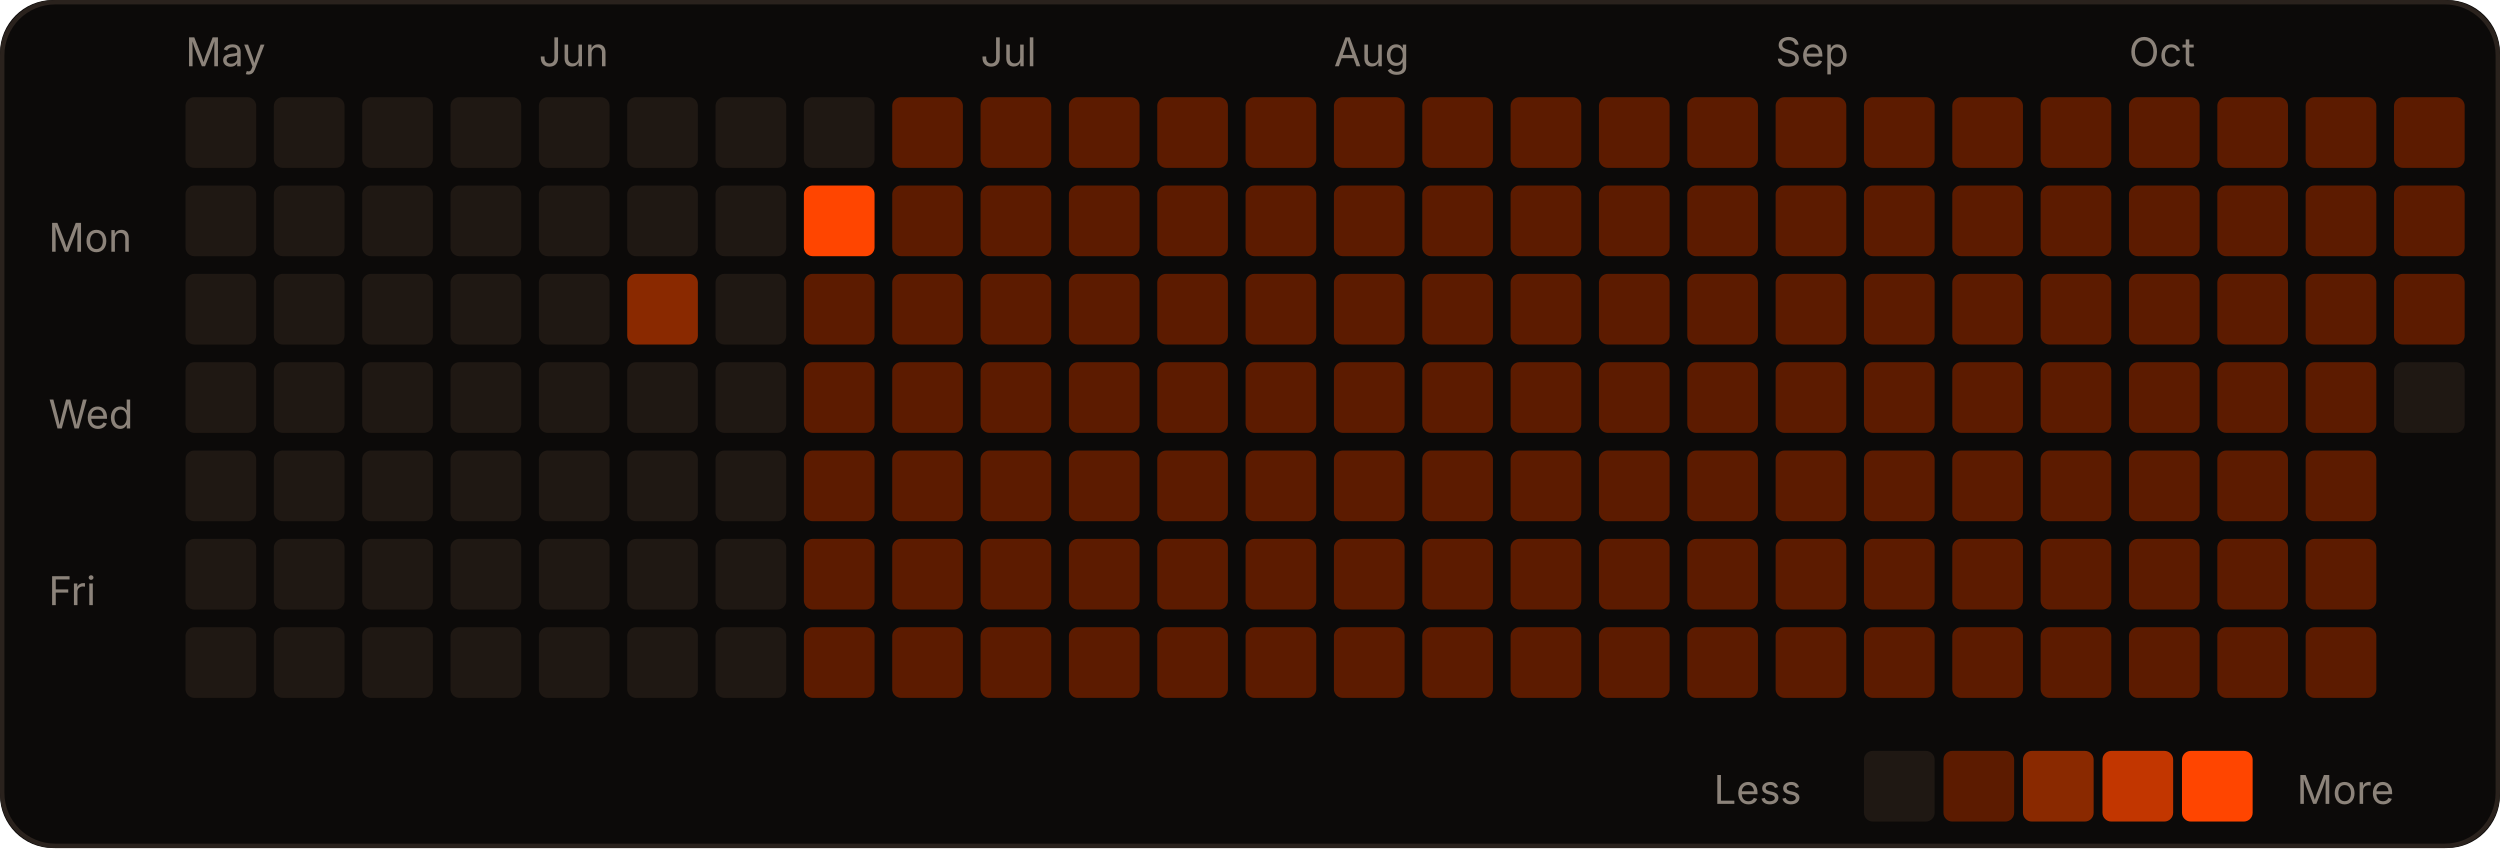
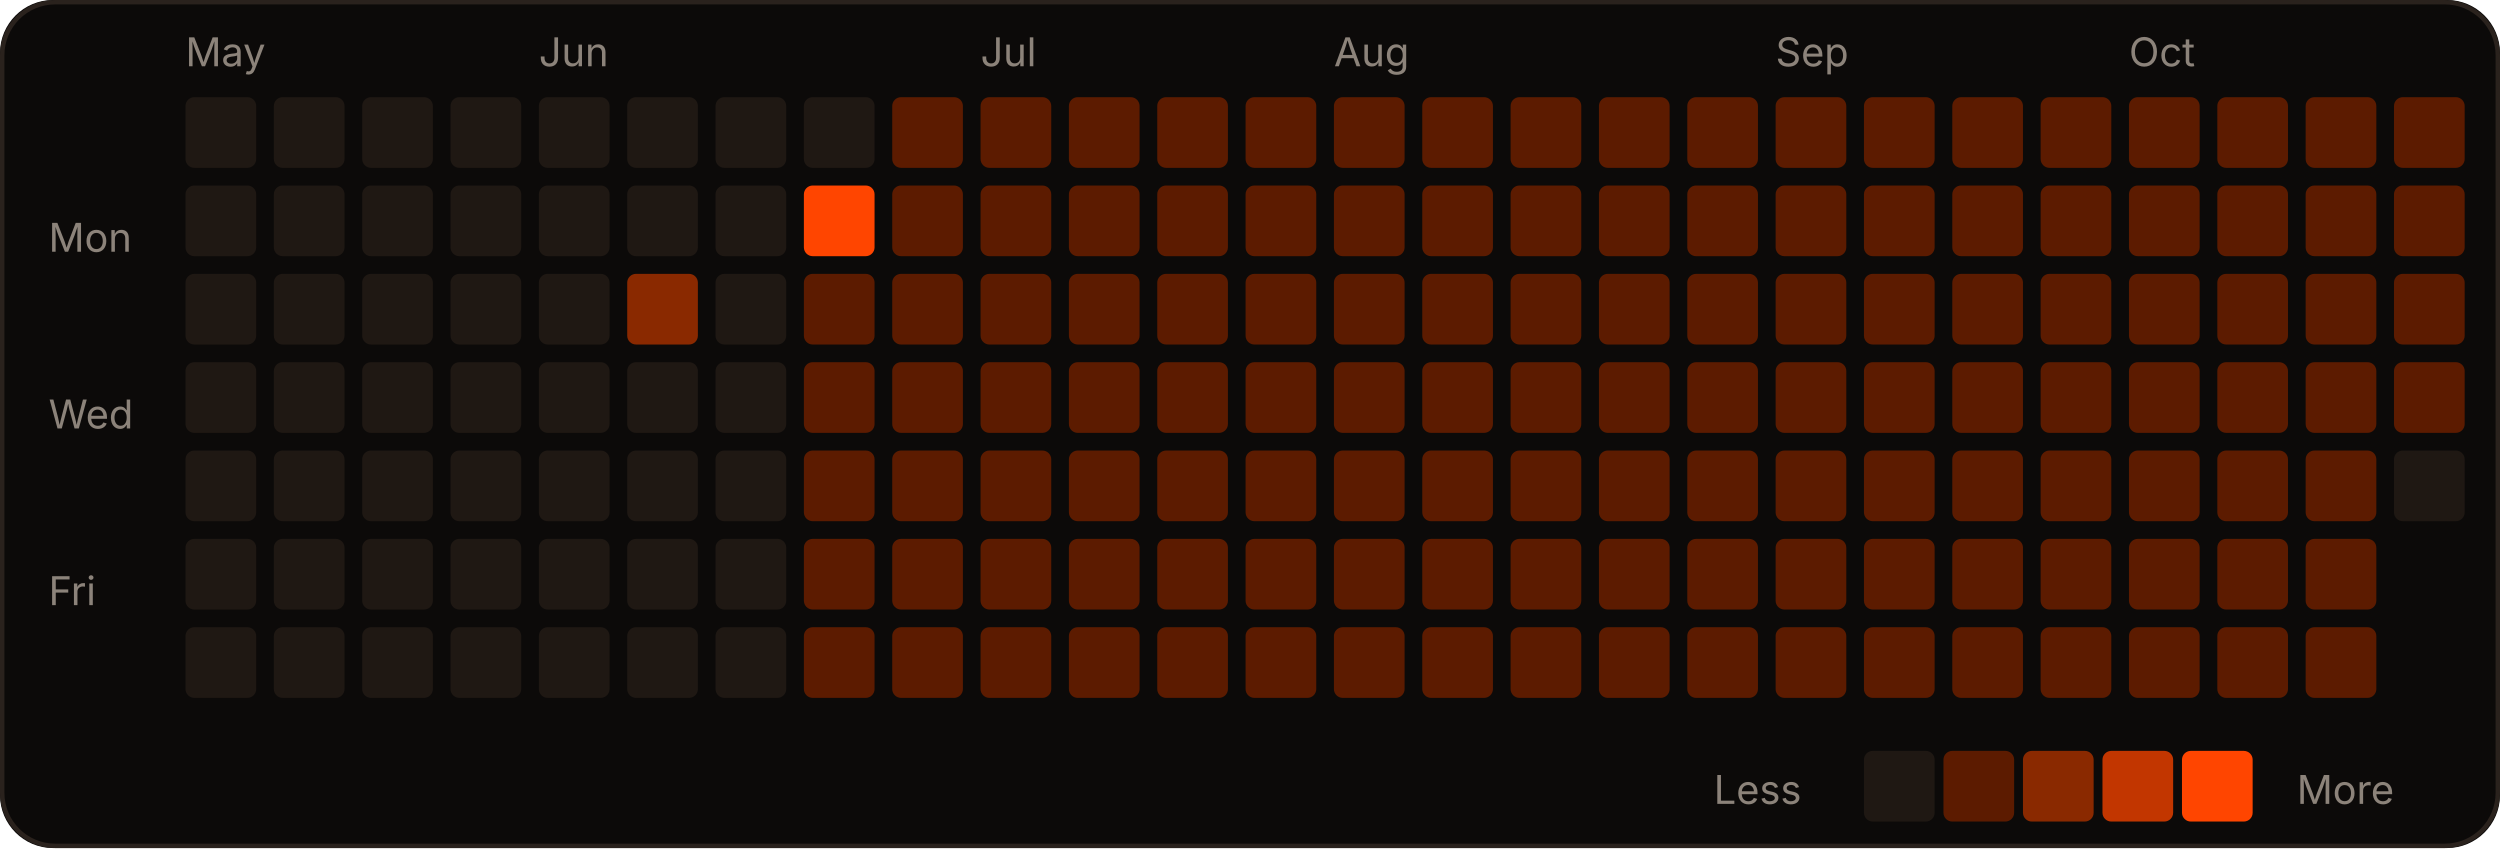
<svg xmlns="http://www.w3.org/2000/svg" width="566" height="192" viewBox="0 0 566 192" role="img">
  <rect width="566" height="192" rx="12" fill="#0c0a09" />
  <rect x="0.5" y="0.5" width="565" height="191" rx="12" fill="none" stroke="#2a221d" />
  <text x="42" y="15" fill="#8c837a" font-size="9" font-family="-apple-system,Segoe UI,sans-serif">May</text>
  <text x="122" y="15" fill="#8c837a" font-size="9" font-family="-apple-system,Segoe UI,sans-serif">Jun</text>
  <text x="222" y="15" fill="#8c837a" font-size="9" font-family="-apple-system,Segoe UI,sans-serif">Jul</text>
  <text x="302" y="15" fill="#8c837a" font-size="9" font-family="-apple-system,Segoe UI,sans-serif">Aug</text>
  <text x="402" y="15" fill="#8c837a" font-size="9" font-family="-apple-system,Segoe UI,sans-serif">Sep</text>
  <text x="482" y="15" fill="#8c837a" font-size="9" font-family="-apple-system,Segoe UI,sans-serif">Oct</text>
  <text x="11" y="57" fill="#8c837a" font-size="9" font-family="-apple-system,Segoe UI,sans-serif">Mon</text>
  <text x="11" y="97" fill="#8c837a" font-size="9" font-family="-apple-system,Segoe UI,sans-serif">Wed</text>
  <text x="11" y="137" fill="#8c837a" font-size="9" font-family="-apple-system,Segoe UI,sans-serif">Fri</text>
  <rect x="42" y="22" width="16" height="16" rx="2" fill="#1f1813" />
  <rect x="42" y="42" width="16" height="16" rx="2" fill="#1f1813" />
  <rect x="42" y="62" width="16" height="16" rx="2" fill="#1f1813" />
  <rect x="42" y="82" width="16" height="16" rx="2" fill="#1f1813" />
  <rect x="42" y="102" width="16" height="16" rx="2" fill="#1f1813" />
  <rect x="42" y="122" width="16" height="16" rx="2" fill="#1f1813" />
  <rect x="42" y="142" width="16" height="16" rx="2" fill="#1f1813" />
  <rect x="62" y="22" width="16" height="16" rx="2" fill="#1f1813" />
  <rect x="62" y="42" width="16" height="16" rx="2" fill="#1f1813" />
  <rect x="62" y="62" width="16" height="16" rx="2" fill="#1f1813" />
  <rect x="62" y="82" width="16" height="16" rx="2" fill="#1f1813" />
  <rect x="62" y="102" width="16" height="16" rx="2" fill="#1f1813" />
  <rect x="62" y="122" width="16" height="16" rx="2" fill="#1f1813" />
  <rect x="62" y="142" width="16" height="16" rx="2" fill="#1f1813" />
  <rect x="82" y="22" width="16" height="16" rx="2" fill="#1f1813" />
  <rect x="82" y="42" width="16" height="16" rx="2" fill="#1f1813" />
  <rect x="82" y="62" width="16" height="16" rx="2" fill="#1f1813" />
  <rect x="82" y="82" width="16" height="16" rx="2" fill="#1f1813" />
  <rect x="82" y="102" width="16" height="16" rx="2" fill="#1f1813" />
  <rect x="82" y="122" width="16" height="16" rx="2" fill="#1f1813" />
  <rect x="82" y="142" width="16" height="16" rx="2" fill="#1f1813" />
  <rect x="102" y="22" width="16" height="16" rx="2" fill="#1f1813" />
  <rect x="102" y="42" width="16" height="16" rx="2" fill="#1f1813" />
  <rect x="102" y="62" width="16" height="16" rx="2" fill="#1f1813" />
  <rect x="102" y="82" width="16" height="16" rx="2" fill="#1f1813" />
  <rect x="102" y="102" width="16" height="16" rx="2" fill="#1f1813" />
  <rect x="102" y="122" width="16" height="16" rx="2" fill="#1f1813" />
  <rect x="102" y="142" width="16" height="16" rx="2" fill="#1f1813" />
  <rect x="122" y="22" width="16" height="16" rx="2" fill="#1f1813" />
  <rect x="122" y="42" width="16" height="16" rx="2" fill="#1f1813" />
  <rect x="122" y="62" width="16" height="16" rx="2" fill="#1f1813" />
  <rect x="122" y="82" width="16" height="16" rx="2" fill="#1f1813" />
  <rect x="122" y="102" width="16" height="16" rx="2" fill="#1f1813" />
  <rect x="122" y="122" width="16" height="16" rx="2" fill="#1f1813" />
  <rect x="122" y="142" width="16" height="16" rx="2" fill="#1f1813" />
  <rect x="142" y="22" width="16" height="16" rx="2" fill="#1f1813" />
  <rect x="142" y="42" width="16" height="16" rx="2" fill="#1f1813" />
  <rect x="142" y="62" width="16" height="16" rx="2" fill="#8a2900" />
  <rect x="142" y="82" width="16" height="16" rx="2" fill="#1f1813" />
  <rect x="142" y="102" width="16" height="16" rx="2" fill="#1f1813" />
  <rect x="142" y="122" width="16" height="16" rx="2" fill="#1f1813" />
  <rect x="142" y="142" width="16" height="16" rx="2" fill="#1f1813" />
  <rect x="162" y="22" width="16" height="16" rx="2" fill="#1f1813" />
  <rect x="162" y="42" width="16" height="16" rx="2" fill="#1f1813" />
  <rect x="162" y="62" width="16" height="16" rx="2" fill="#1f1813" />
  <rect x="162" y="82" width="16" height="16" rx="2" fill="#1f1813" />
  <rect x="162" y="102" width="16" height="16" rx="2" fill="#1f1813" />
  <rect x="162" y="122" width="16" height="16" rx="2" fill="#1f1813" />
  <rect x="162" y="142" width="16" height="16" rx="2" fill="#1f1813" />
  <rect x="182" y="22" width="16" height="16" rx="2" fill="#1f1813" />
  <rect x="182" y="42" width="16" height="16" rx="2" fill="#FF4500" />
  <rect x="182" y="62" width="16" height="16" rx="2" fill="#5c1b00" />
  <rect x="182" y="82" width="16" height="16" rx="2" fill="#5c1b00" />
  <rect x="182" y="102" width="16" height="16" rx="2" fill="#5c1b00" />
  <rect x="182" y="122" width="16" height="16" rx="2" fill="#5c1b00" />
  <rect x="182" y="142" width="16" height="16" rx="2" fill="#5c1b00" />
  <rect x="202" y="22" width="16" height="16" rx="2" fill="#5c1b00" />
  <rect x="202" y="42" width="16" height="16" rx="2" fill="#5c1b00" />
  <rect x="202" y="62" width="16" height="16" rx="2" fill="#5c1b00" />
  <rect x="202" y="82" width="16" height="16" rx="2" fill="#5c1b00" />
  <rect x="202" y="102" width="16" height="16" rx="2" fill="#5c1b00" />
  <rect x="202" y="122" width="16" height="16" rx="2" fill="#5c1b00" />
  <rect x="202" y="142" width="16" height="16" rx="2" fill="#5c1b00" />
  <rect x="222" y="22" width="16" height="16" rx="2" fill="#5c1b00" />
  <rect x="222" y="42" width="16" height="16" rx="2" fill="#5c1b00" />
  <rect x="222" y="62" width="16" height="16" rx="2" fill="#5c1b00" />
  <rect x="222" y="82" width="16" height="16" rx="2" fill="#5c1b00" />
  <rect x="222" y="102" width="16" height="16" rx="2" fill="#5c1b00" />
  <rect x="222" y="122" width="16" height="16" rx="2" fill="#5c1b00" />
  <rect x="222" y="142" width="16" height="16" rx="2" fill="#5c1b00" />
  <rect x="242" y="22" width="16" height="16" rx="2" fill="#5c1b00" />
  <rect x="242" y="42" width="16" height="16" rx="2" fill="#5c1b00" />
  <rect x="242" y="62" width="16" height="16" rx="2" fill="#5c1b00" />
  <rect x="242" y="82" width="16" height="16" rx="2" fill="#5c1b00" />
  <rect x="242" y="102" width="16" height="16" rx="2" fill="#5c1b00" />
  <rect x="242" y="122" width="16" height="16" rx="2" fill="#5c1b00" />
  <rect x="242" y="142" width="16" height="16" rx="2" fill="#5c1b00" />
  <rect x="262" y="22" width="16" height="16" rx="2" fill="#5c1b00" />
  <rect x="262" y="42" width="16" height="16" rx="2" fill="#5c1b00" />
  <rect x="262" y="62" width="16" height="16" rx="2" fill="#5c1b00" />
  <rect x="262" y="82" width="16" height="16" rx="2" fill="#5c1b00" />
  <rect x="262" y="102" width="16" height="16" rx="2" fill="#5c1b00" />
  <rect x="262" y="122" width="16" height="16" rx="2" fill="#5c1b00" />
  <rect x="262" y="142" width="16" height="16" rx="2" fill="#5c1b00" />
  <rect x="282" y="22" width="16" height="16" rx="2" fill="#5c1b00" />
  <rect x="282" y="42" width="16" height="16" rx="2" fill="#5c1b00" />
  <rect x="282" y="62" width="16" height="16" rx="2" fill="#5c1b00" />
  <rect x="282" y="82" width="16" height="16" rx="2" fill="#5c1b00" />
  <rect x="282" y="102" width="16" height="16" rx="2" fill="#5c1b00" />
  <rect x="282" y="122" width="16" height="16" rx="2" fill="#5c1b00" />
  <rect x="282" y="142" width="16" height="16" rx="2" fill="#5c1b00" />
  <rect x="302" y="22" width="16" height="16" rx="2" fill="#5c1b00" />
  <rect x="302" y="42" width="16" height="16" rx="2" fill="#5c1b00" />
  <rect x="302" y="62" width="16" height="16" rx="2" fill="#5c1b00" />
  <rect x="302" y="82" width="16" height="16" rx="2" fill="#5c1b00" />
  <rect x="302" y="102" width="16" height="16" rx="2" fill="#5c1b00" />
  <rect x="302" y="122" width="16" height="16" rx="2" fill="#5c1b00" />
  <rect x="302" y="142" width="16" height="16" rx="2" fill="#5c1b00" />
  <rect x="322" y="22" width="16" height="16" rx="2" fill="#5c1b00" />
  <rect x="322" y="42" width="16" height="16" rx="2" fill="#5c1b00" />
  <rect x="322" y="62" width="16" height="16" rx="2" fill="#5c1b00" />
  <rect x="322" y="82" width="16" height="16" rx="2" fill="#5c1b00" />
  <rect x="322" y="102" width="16" height="16" rx="2" fill="#5c1b00" />
  <rect x="322" y="122" width="16" height="16" rx="2" fill="#5c1b00" />
  <rect x="322" y="142" width="16" height="16" rx="2" fill="#5c1b00" />
  <rect x="342" y="22" width="16" height="16" rx="2" fill="#5c1b00" />
  <rect x="342" y="42" width="16" height="16" rx="2" fill="#5c1b00" />
  <rect x="342" y="62" width="16" height="16" rx="2" fill="#5c1b00" />
  <rect x="342" y="82" width="16" height="16" rx="2" fill="#5c1b00" />
  <rect x="342" y="102" width="16" height="16" rx="2" fill="#5c1b00" />
  <rect x="342" y="122" width="16" height="16" rx="2" fill="#5c1b00" />
  <rect x="342" y="142" width="16" height="16" rx="2" fill="#5c1b00" />
  <rect x="362" y="22" width="16" height="16" rx="2" fill="#5c1b00" />
  <rect x="362" y="42" width="16" height="16" rx="2" fill="#5c1b00" />
  <rect x="362" y="62" width="16" height="16" rx="2" fill="#5c1b00" />
  <rect x="362" y="82" width="16" height="16" rx="2" fill="#5c1b00" />
  <rect x="362" y="102" width="16" height="16" rx="2" fill="#5c1b00" />
  <rect x="362" y="122" width="16" height="16" rx="2" fill="#5c1b00" />
  <rect x="362" y="142" width="16" height="16" rx="2" fill="#5c1b00" />
  <rect x="382" y="22" width="16" height="16" rx="2" fill="#5c1b00" />
  <rect x="382" y="42" width="16" height="16" rx="2" fill="#5c1b00" />
  <rect x="382" y="62" width="16" height="16" rx="2" fill="#5c1b00" />
  <rect x="382" y="82" width="16" height="16" rx="2" fill="#5c1b00" />
  <rect x="382" y="102" width="16" height="16" rx="2" fill="#5c1b00" />
  <rect x="382" y="122" width="16" height="16" rx="2" fill="#5c1b00" />
  <rect x="382" y="142" width="16" height="16" rx="2" fill="#5c1b00" />
  <rect x="402" y="22" width="16" height="16" rx="2" fill="#5c1b00" />
  <rect x="402" y="42" width="16" height="16" rx="2" fill="#5c1b00" />
  <rect x="402" y="62" width="16" height="16" rx="2" fill="#5c1b00" />
  <rect x="402" y="82" width="16" height="16" rx="2" fill="#5c1b00" />
  <rect x="402" y="102" width="16" height="16" rx="2" fill="#5c1b00" />
  <rect x="402" y="122" width="16" height="16" rx="2" fill="#5c1b00" />
  <rect x="402" y="142" width="16" height="16" rx="2" fill="#5c1b00" />
  <rect x="422" y="22" width="16" height="16" rx="2" fill="#5c1b00" />
  <rect x="422" y="42" width="16" height="16" rx="2" fill="#5c1b00" />
  <rect x="422" y="62" width="16" height="16" rx="2" fill="#5c1b00" />
  <rect x="422" y="82" width="16" height="16" rx="2" fill="#5c1b00" />
  <rect x="422" y="102" width="16" height="16" rx="2" fill="#5c1b00" />
  <rect x="422" y="122" width="16" height="16" rx="2" fill="#5c1b00" />
  <rect x="422" y="142" width="16" height="16" rx="2" fill="#5c1b00" />
  <rect x="442" y="22" width="16" height="16" rx="2" fill="#5c1b00" />
  <rect x="442" y="42" width="16" height="16" rx="2" fill="#5c1b00" />
  <rect x="442" y="62" width="16" height="16" rx="2" fill="#5c1b00" />
  <rect x="442" y="82" width="16" height="16" rx="2" fill="#5c1b00" />
  <rect x="442" y="102" width="16" height="16" rx="2" fill="#5c1b00" />
  <rect x="442" y="122" width="16" height="16" rx="2" fill="#5c1b00" />
  <rect x="442" y="142" width="16" height="16" rx="2" fill="#5c1b00" />
  <rect x="462" y="22" width="16" height="16" rx="2" fill="#5c1b00" />
  <rect x="462" y="42" width="16" height="16" rx="2" fill="#5c1b00" />
  <rect x="462" y="62" width="16" height="16" rx="2" fill="#5c1b00" />
  <rect x="462" y="82" width="16" height="16" rx="2" fill="#5c1b00" />
  <rect x="462" y="102" width="16" height="16" rx="2" fill="#5c1b00" />
  <rect x="462" y="122" width="16" height="16" rx="2" fill="#5c1b00" />
  <rect x="462" y="142" width="16" height="16" rx="2" fill="#5c1b00" />
  <rect x="482" y="22" width="16" height="16" rx="2" fill="#5c1b00" />
  <rect x="482" y="42" width="16" height="16" rx="2" fill="#5c1b00" />
  <rect x="482" y="62" width="16" height="16" rx="2" fill="#5c1b00" />
  <rect x="482" y="82" width="16" height="16" rx="2" fill="#5c1b00" />
  <rect x="482" y="102" width="16" height="16" rx="2" fill="#5c1b00" />
  <rect x="482" y="122" width="16" height="16" rx="2" fill="#5c1b00" />
  <rect x="482" y="142" width="16" height="16" rx="2" fill="#5c1b00" />
  <rect x="502" y="22" width="16" height="16" rx="2" fill="#5c1b00" />
  <rect x="502" y="42" width="16" height="16" rx="2" fill="#5c1b00" />
  <rect x="502" y="62" width="16" height="16" rx="2" fill="#5c1b00" />
  <rect x="502" y="82" width="16" height="16" rx="2" fill="#5c1b00" />
  <rect x="502" y="102" width="16" height="16" rx="2" fill="#5c1b00" />
  <rect x="502" y="122" width="16" height="16" rx="2" fill="#5c1b00" />
  <rect x="502" y="142" width="16" height="16" rx="2" fill="#5c1b00" />
  <rect x="522" y="22" width="16" height="16" rx="2" fill="#5c1b00" />
  <rect x="522" y="42" width="16" height="16" rx="2" fill="#5c1b00" />
  <rect x="522" y="62" width="16" height="16" rx="2" fill="#5c1b00" />
  <rect x="522" y="82" width="16" height="16" rx="2" fill="#5c1b00" />
  <rect x="522" y="102" width="16" height="16" rx="2" fill="#5c1b00" />
  <rect x="522" y="122" width="16" height="16" rx="2" fill="#5c1b00" />
  <rect x="522" y="142" width="16" height="16" rx="2" fill="#5c1b00" />
  <rect x="542" y="22" width="16" height="16" rx="2" fill="#5c1b00" />
  <rect x="542" y="42" width="16" height="16" rx="2" fill="#5c1b00" />
  <rect x="542" y="62" width="16" height="16" rx="2" fill="#5c1b00" />
-   <rect x="542" y="82" width="16" height="16" rx="2" fill="#1f1813" />
+   <rect x="542" y="82" width="16" height="16" rx="2" fill="#5c1b00" />
+   <rect x="542" y="102" width="16" height="16" rx="2" fill="#1f1813" />
  <text x="388" y="182" fill="#8c837a" font-size="9" font-family="-apple-system,Segoe UI,sans-serif">Less</text>
  <rect x="422" y="170" width="16" height="16" rx="2" fill="#1f1813" />
  <rect x="440" y="170" width="16" height="16" rx="2" fill="#5c1b00" />
  <rect x="458" y="170" width="16" height="16" rx="2" fill="#8a2900" />
  <rect x="476" y="170" width="16" height="16" rx="2" fill="#c23600" />
  <rect x="494" y="170" width="16" height="16" rx="2" fill="#FF4500" />
  <text x="520" y="182" fill="#8c837a" font-size="9" font-family="-apple-system,Segoe UI,sans-serif">More</text>
</svg>
